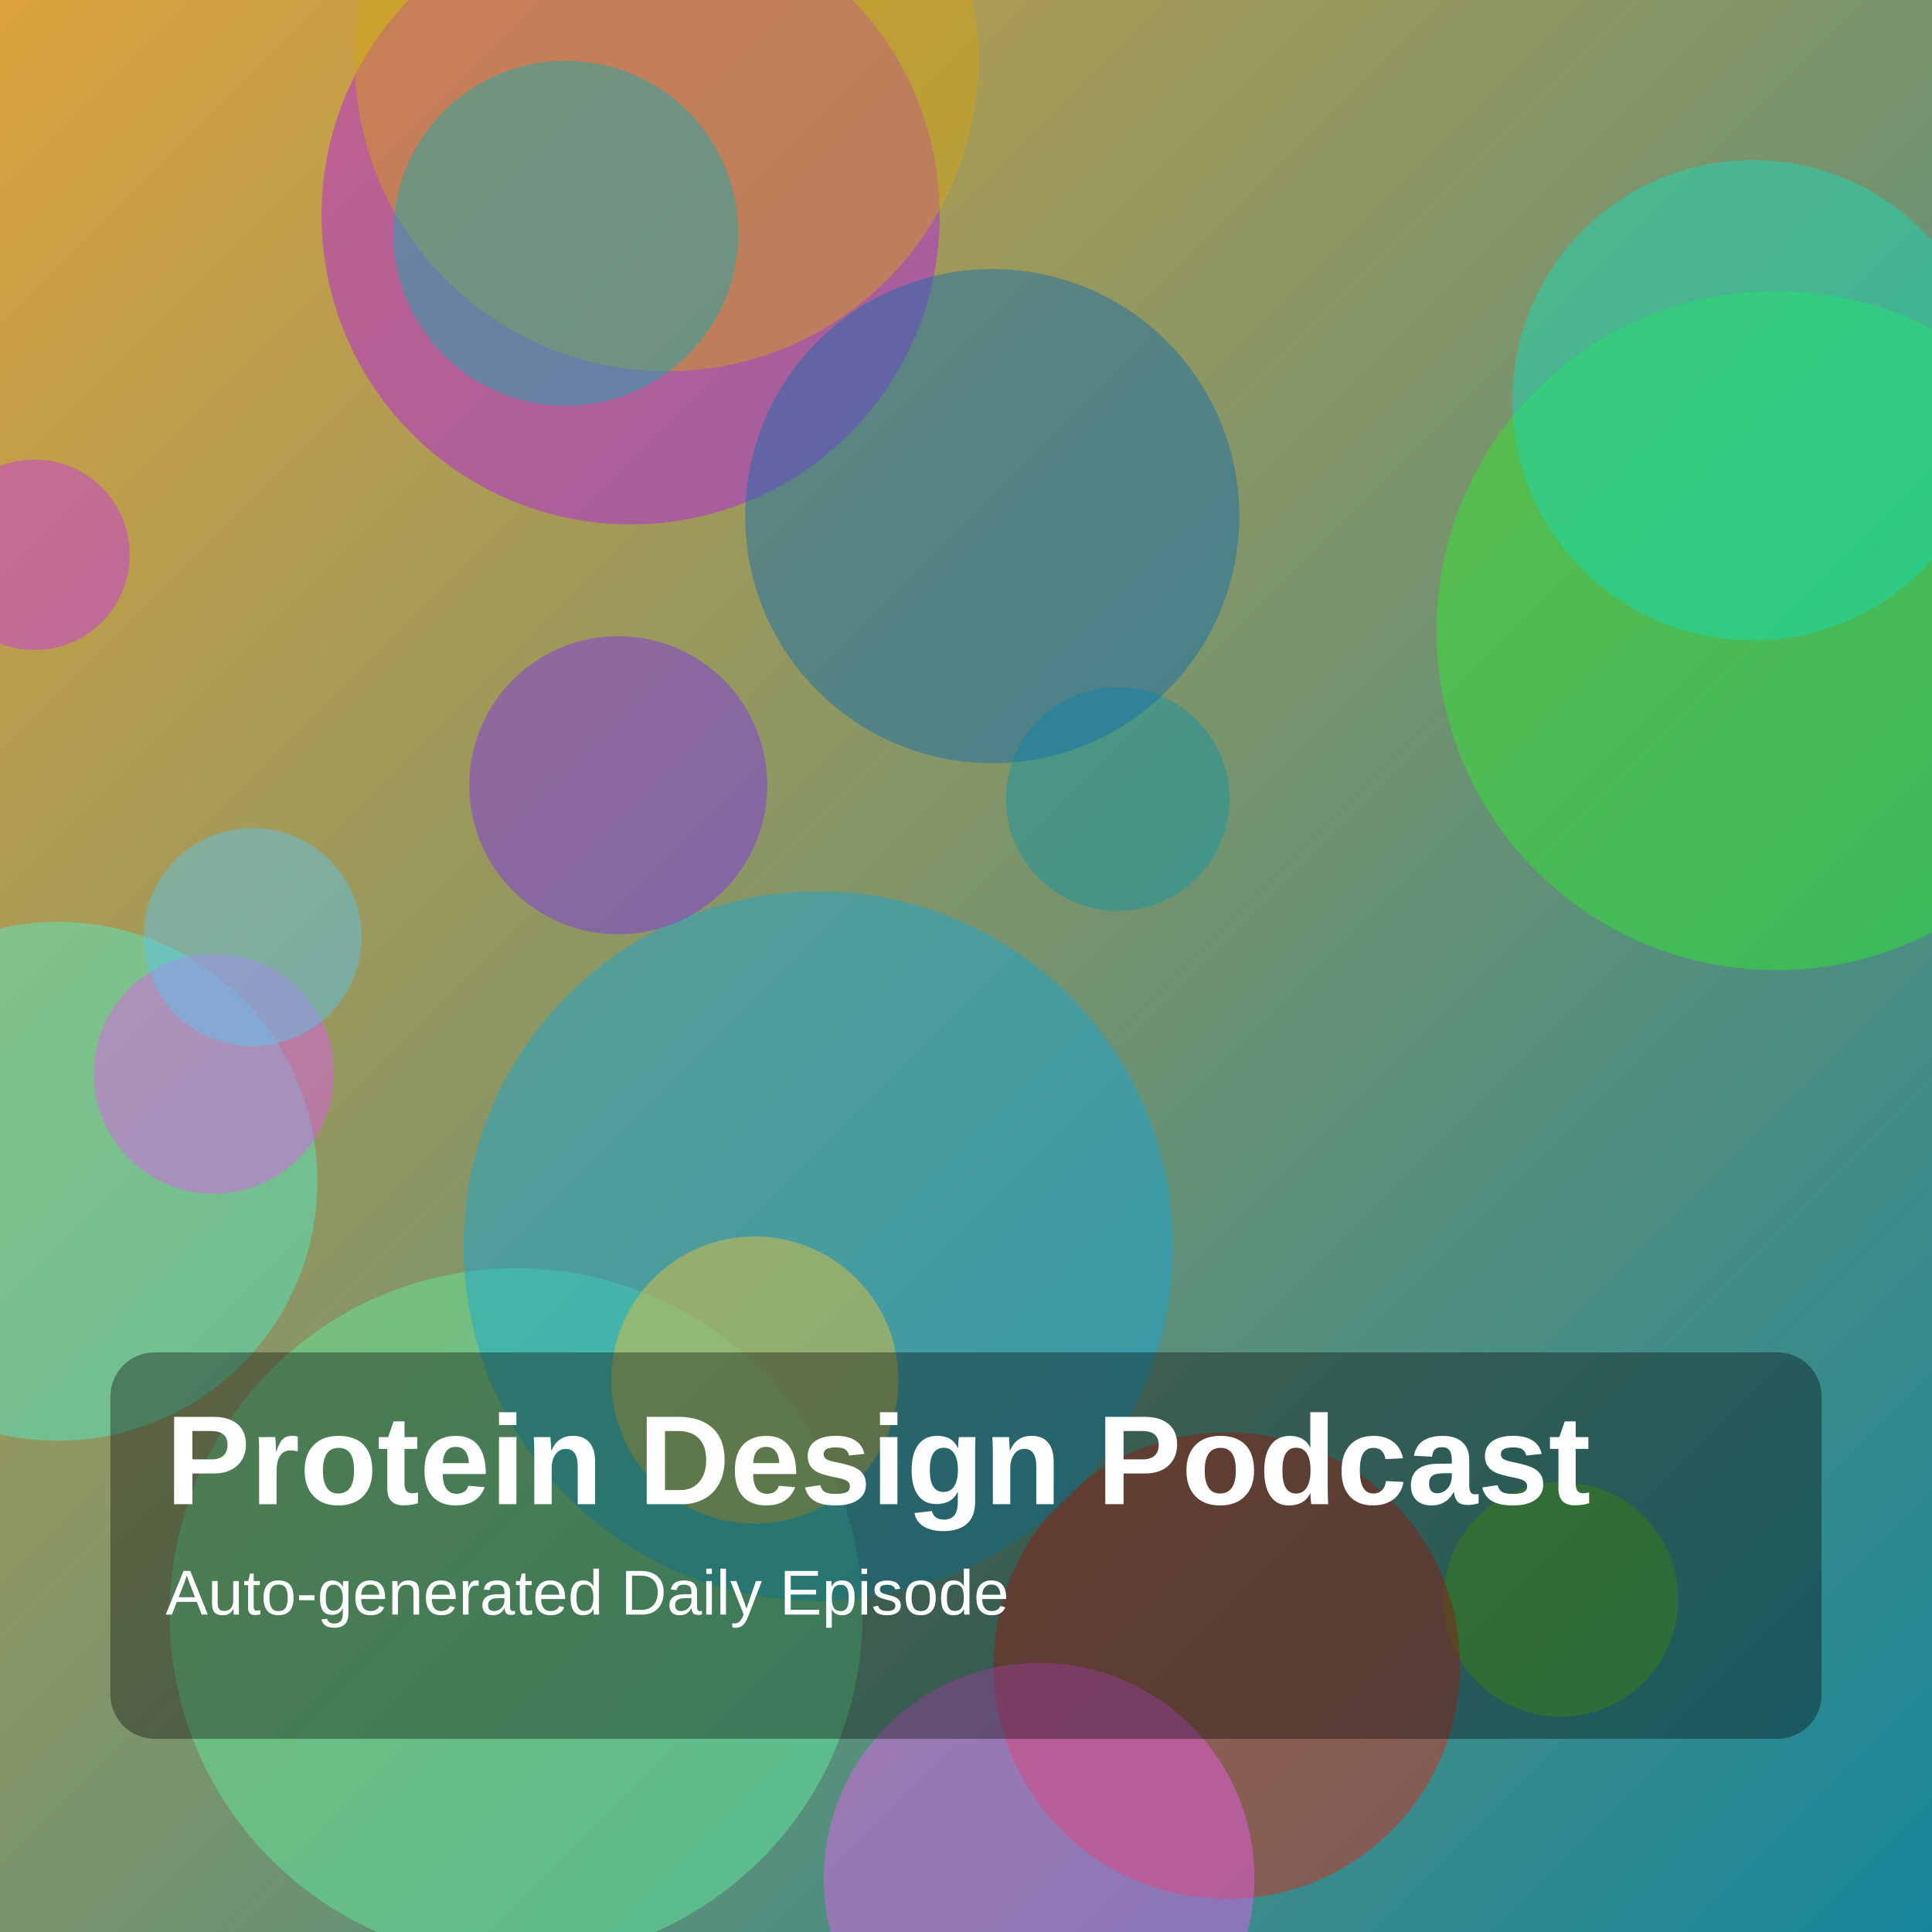
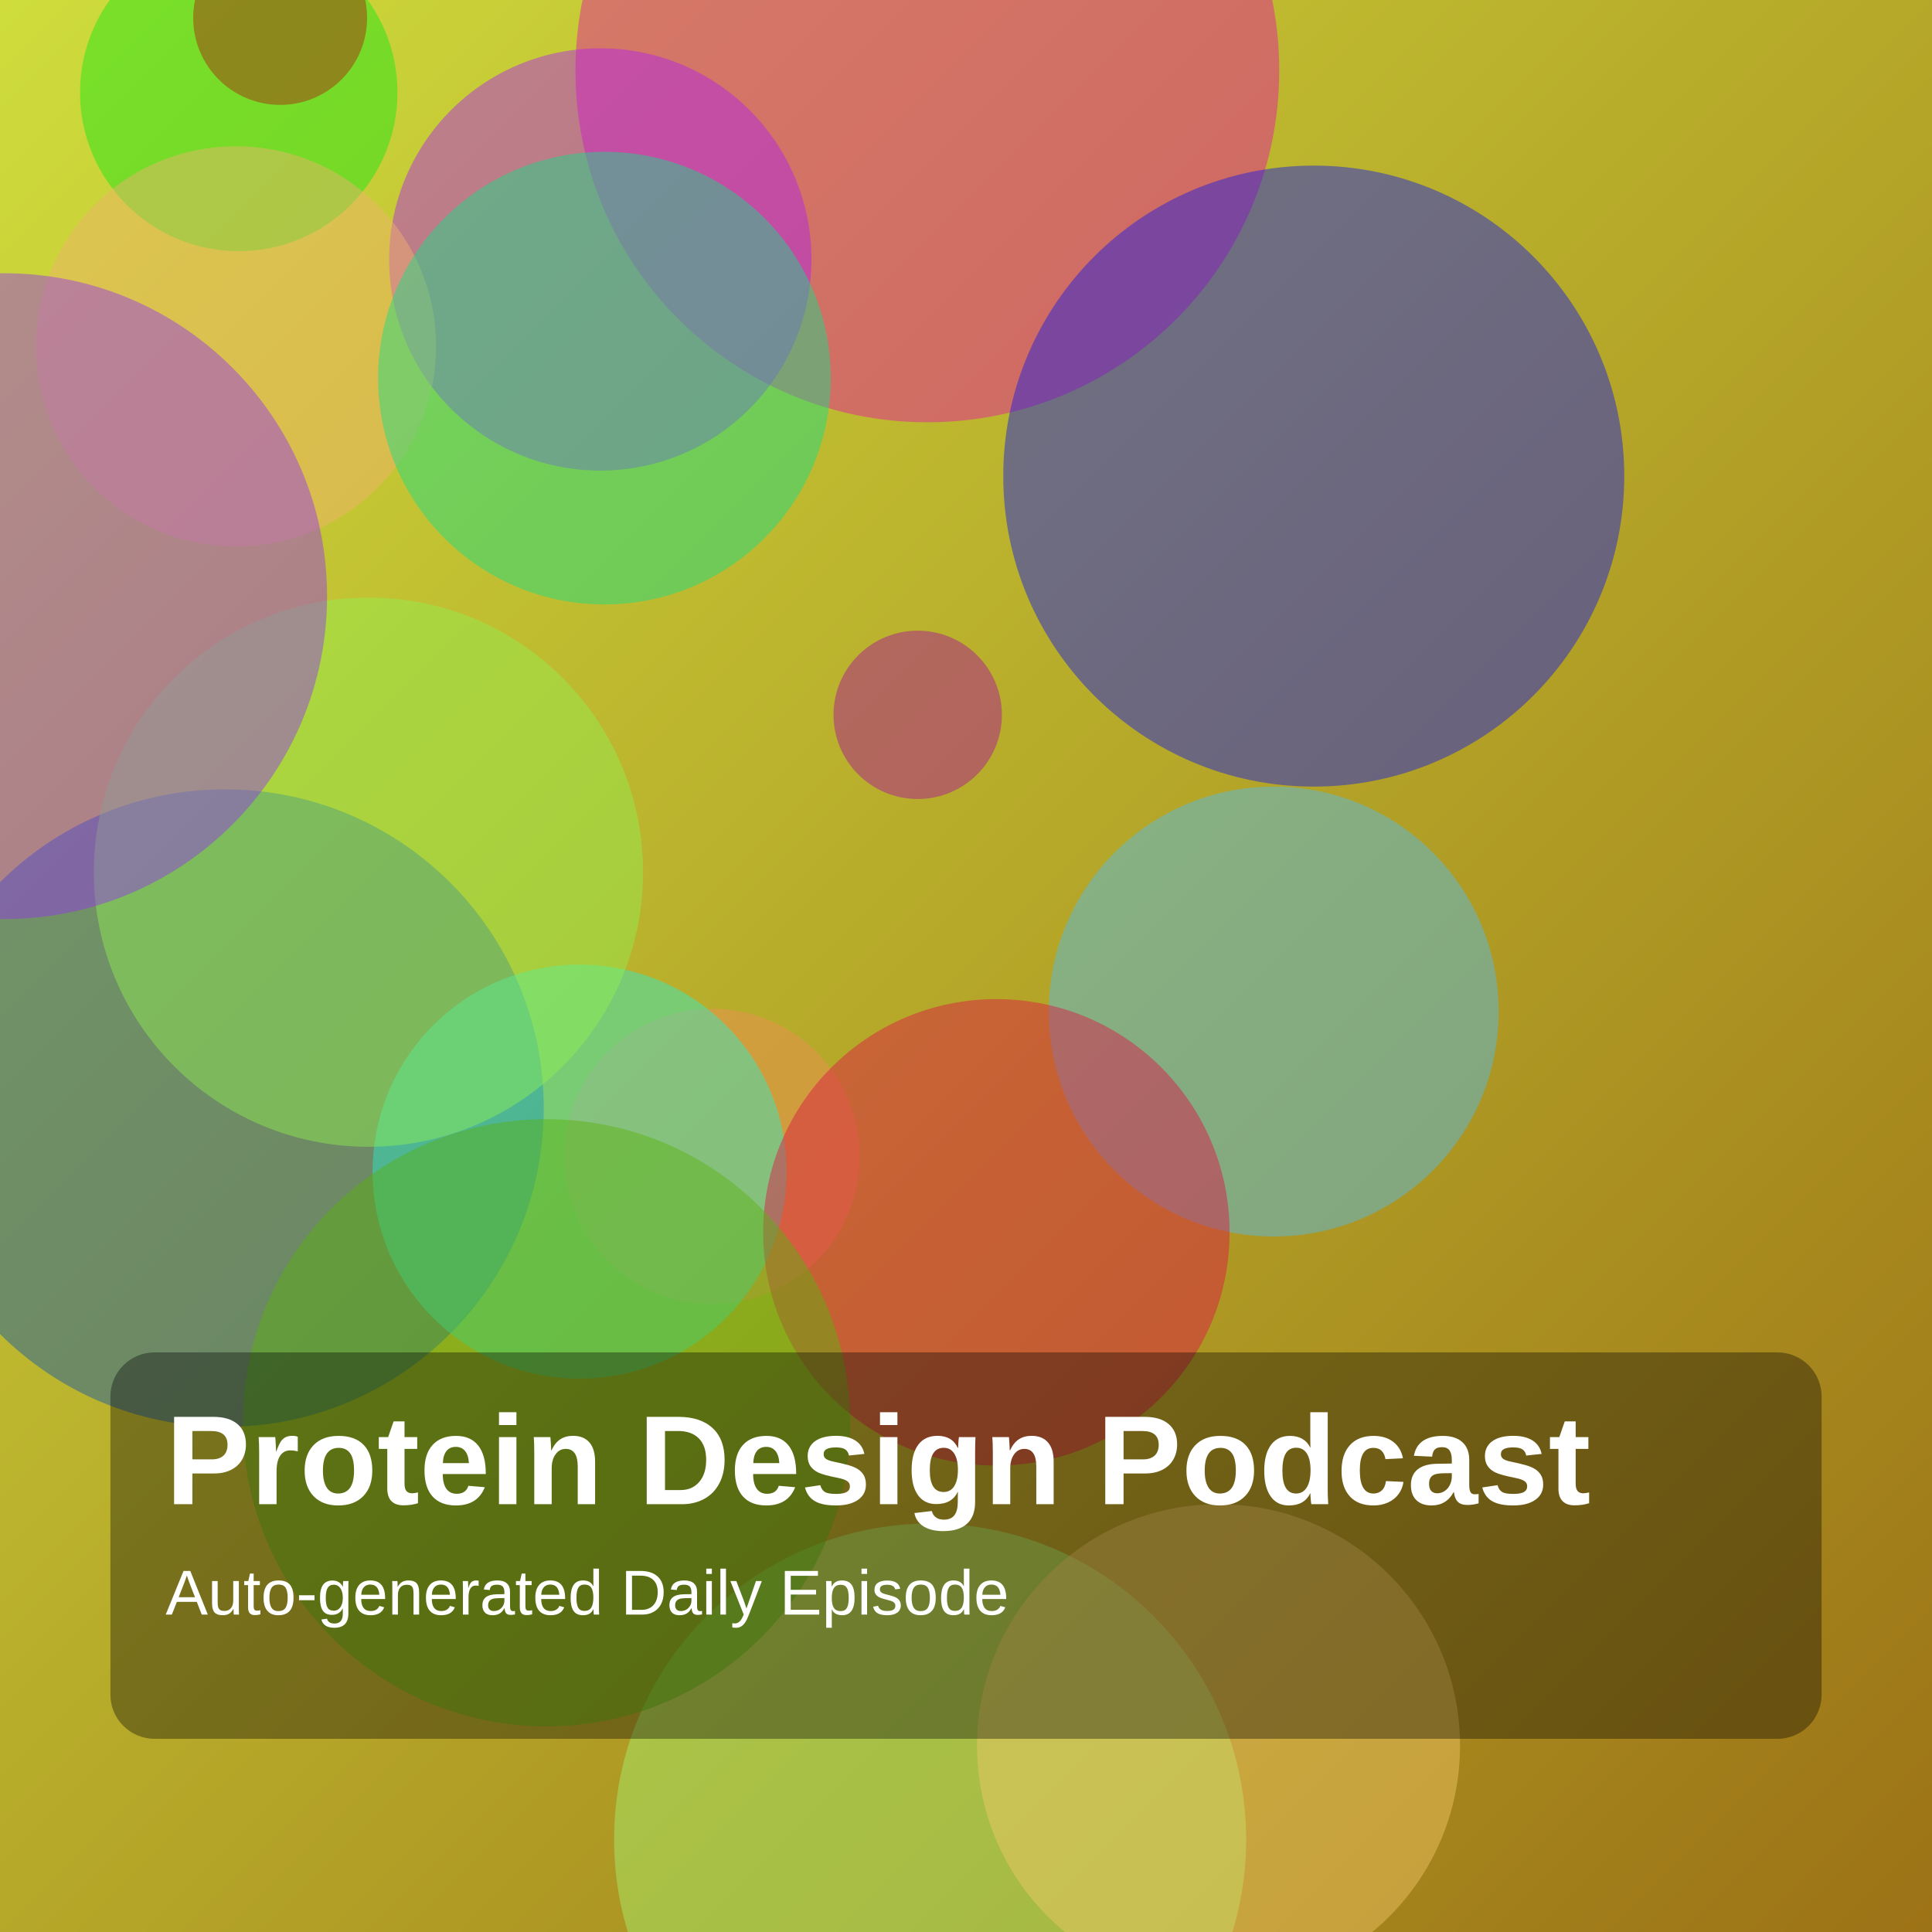
<svg xmlns="http://www.w3.org/2000/svg" width="1400" height="1400" viewBox="0 0 1400 1400">
  <defs>
    <linearGradient id="g" x1="0" y1="0" x2="1" y2="1">
-       <stop offset="0%" stop-color="hsl(38,70%,55%)" />
-       <stop offset="100%" stop-color="hsl(190,75%,35%)" />
+       <stop offset="0%" stop-color="hsl(65,70%,55%)" />
+       <stop offset="100%" stop-color="hsl(41,75%,35%)" />
    </linearGradient>
  </defs>
  <rect width="100%" height="100%" fill="url(#g)" />
-   <circle cx="1131" cy="1159" r="85" fill="hsla(96,85%,43%,0.45)" />
-   <circle cx="457" cy="156" r="224" fill="hsla(284,85%,51%,0.45)" />
-   <circle cx="42" cy="856" r="188" fill="hsla(166,85%,63%,0.45)" />
-   <circle cx="810" cy="579" r="81" fill="hsla(186,85%,35%,0.45)" />
-   <circle cx="25" cy="402" r="69" fill="hsla(288,85%,56%,0.45)" />
-   <circle cx="483" cy="43" r="226" fill="hsla(45,85%,45%,0.45)" />
-   <circle cx="374" cy="1170" r="251" fill="hsla(145,85%,67%,0.45)" />
-   <circle cx="889" cy="1207" r="169" fill="hsla(6,85%,47%,0.45)" />
-   <circle cx="1287" cy="457" r="246" fill="hsla(119,85%,55%,0.45)" />
-   <circle cx="155" cy="778" r="87" fill="hsla(294,85%,65%,0.45)" />
-   <circle cx="183" cy="679" r="79" fill="hsla(197,85%,65%,0.45)" />
-   <circle cx="719" cy="374" r="179" fill="hsla(205,85%,37%,0.45)" />
-   <circle cx="593" cy="903" r="257" fill="hsla(195,85%,46%,0.45)" />
-   <circle cx="753" cy="1361" r="156" fill="hsla(298,85%,66%,0.45)" />
-   <circle cx="547" cy="1000" r="104" fill="hsla(46,85%,57%,0.45)" />
-   <circle cx="410" cy="169" r="125" fill="hsla(183,85%,38%,0.45)" />
-   <circle cx="1270" cy="290" r="174" fill="hsla(170,85%,47%,0.45)" />
-   <circle cx="448" cy="569" r="108" fill="hsla(264,85%,56%,0.45)" />
+   <circle cx="163" cy="803" r="231" fill="hsla(212,85%,36%,0.45)" />
+   <circle cx="516" cy="838" r="107" fill="hsla(22,85%,64%,0.45)" />
+   <circle cx="672" cy="51" r="255" fill="hsla(319,85%,49%,0.45)" />
+   <circle cx="435" cy="188" r="153" fill="hsla(282,85%,53%,0.45)" />
+   <circle cx="674" cy="1333" r="229" fill="hsla(96,85%,70%,0.45)" />
+   <circle cx="173" cy="67" r="115" fill="hsla(121,85%,49%,0.45)" />
+   <circle cx="420" cy="849" r="150" fill="hsla(170,85%,55%,0.45)" />
+   <circle cx="171" cy="251" r="145" fill="hsla(31,85%,69%,0.45)" />
+   <circle cx="267" cy="632" r="199" fill="hsla(96,85%,63%,0.45)" />
+   <circle cx="438" cy="274" r="164" fill="hsla(155,85%,47%,0.45)" />
+   <circle cx="3" cy="432" r="234" fill="hsla(271,85%,57%,0.45)" />
+   <circle cx="923" cy="733" r="163" fill="hsla(199,85%,63%,0.45)" />
+   <circle cx="203" cy="13" r="63" fill="hsla(8,85%,36%,0.45)" />
+   <circle cx="952" cy="345" r="225" fill="hsla(238,85%,49%,0.45)" />
+   <circle cx="883" cy="1265" r="175" fill="hsla(42,85%,68%,0.45)" />
+   <circle cx="722" cy="893" r="169" fill="hsla(345,85%,47%,0.45)" />
+   <circle cx="665" cy="518" r="61" fill="hsla(306,85%,36%,0.45)" />
+   <circle cx="396" cy="1031" r="220" fill="hsla(93,85%,38%,0.45)" />
  <rect x="80" y="980" width="1240" height="280" rx="32" fill="rgba(0,0,0,0.35)" />
  <text x="120" y="1090" fill="white" font-size="92" font-family="Arial, Helvetica, sans-serif" font-weight="700">Protein Design Podcast</text>
  <text x="120" y="1170" fill="white" font-size="46" font-family="Arial, Helvetica, sans-serif">Auto-generated Daily Episode</text>
</svg>
